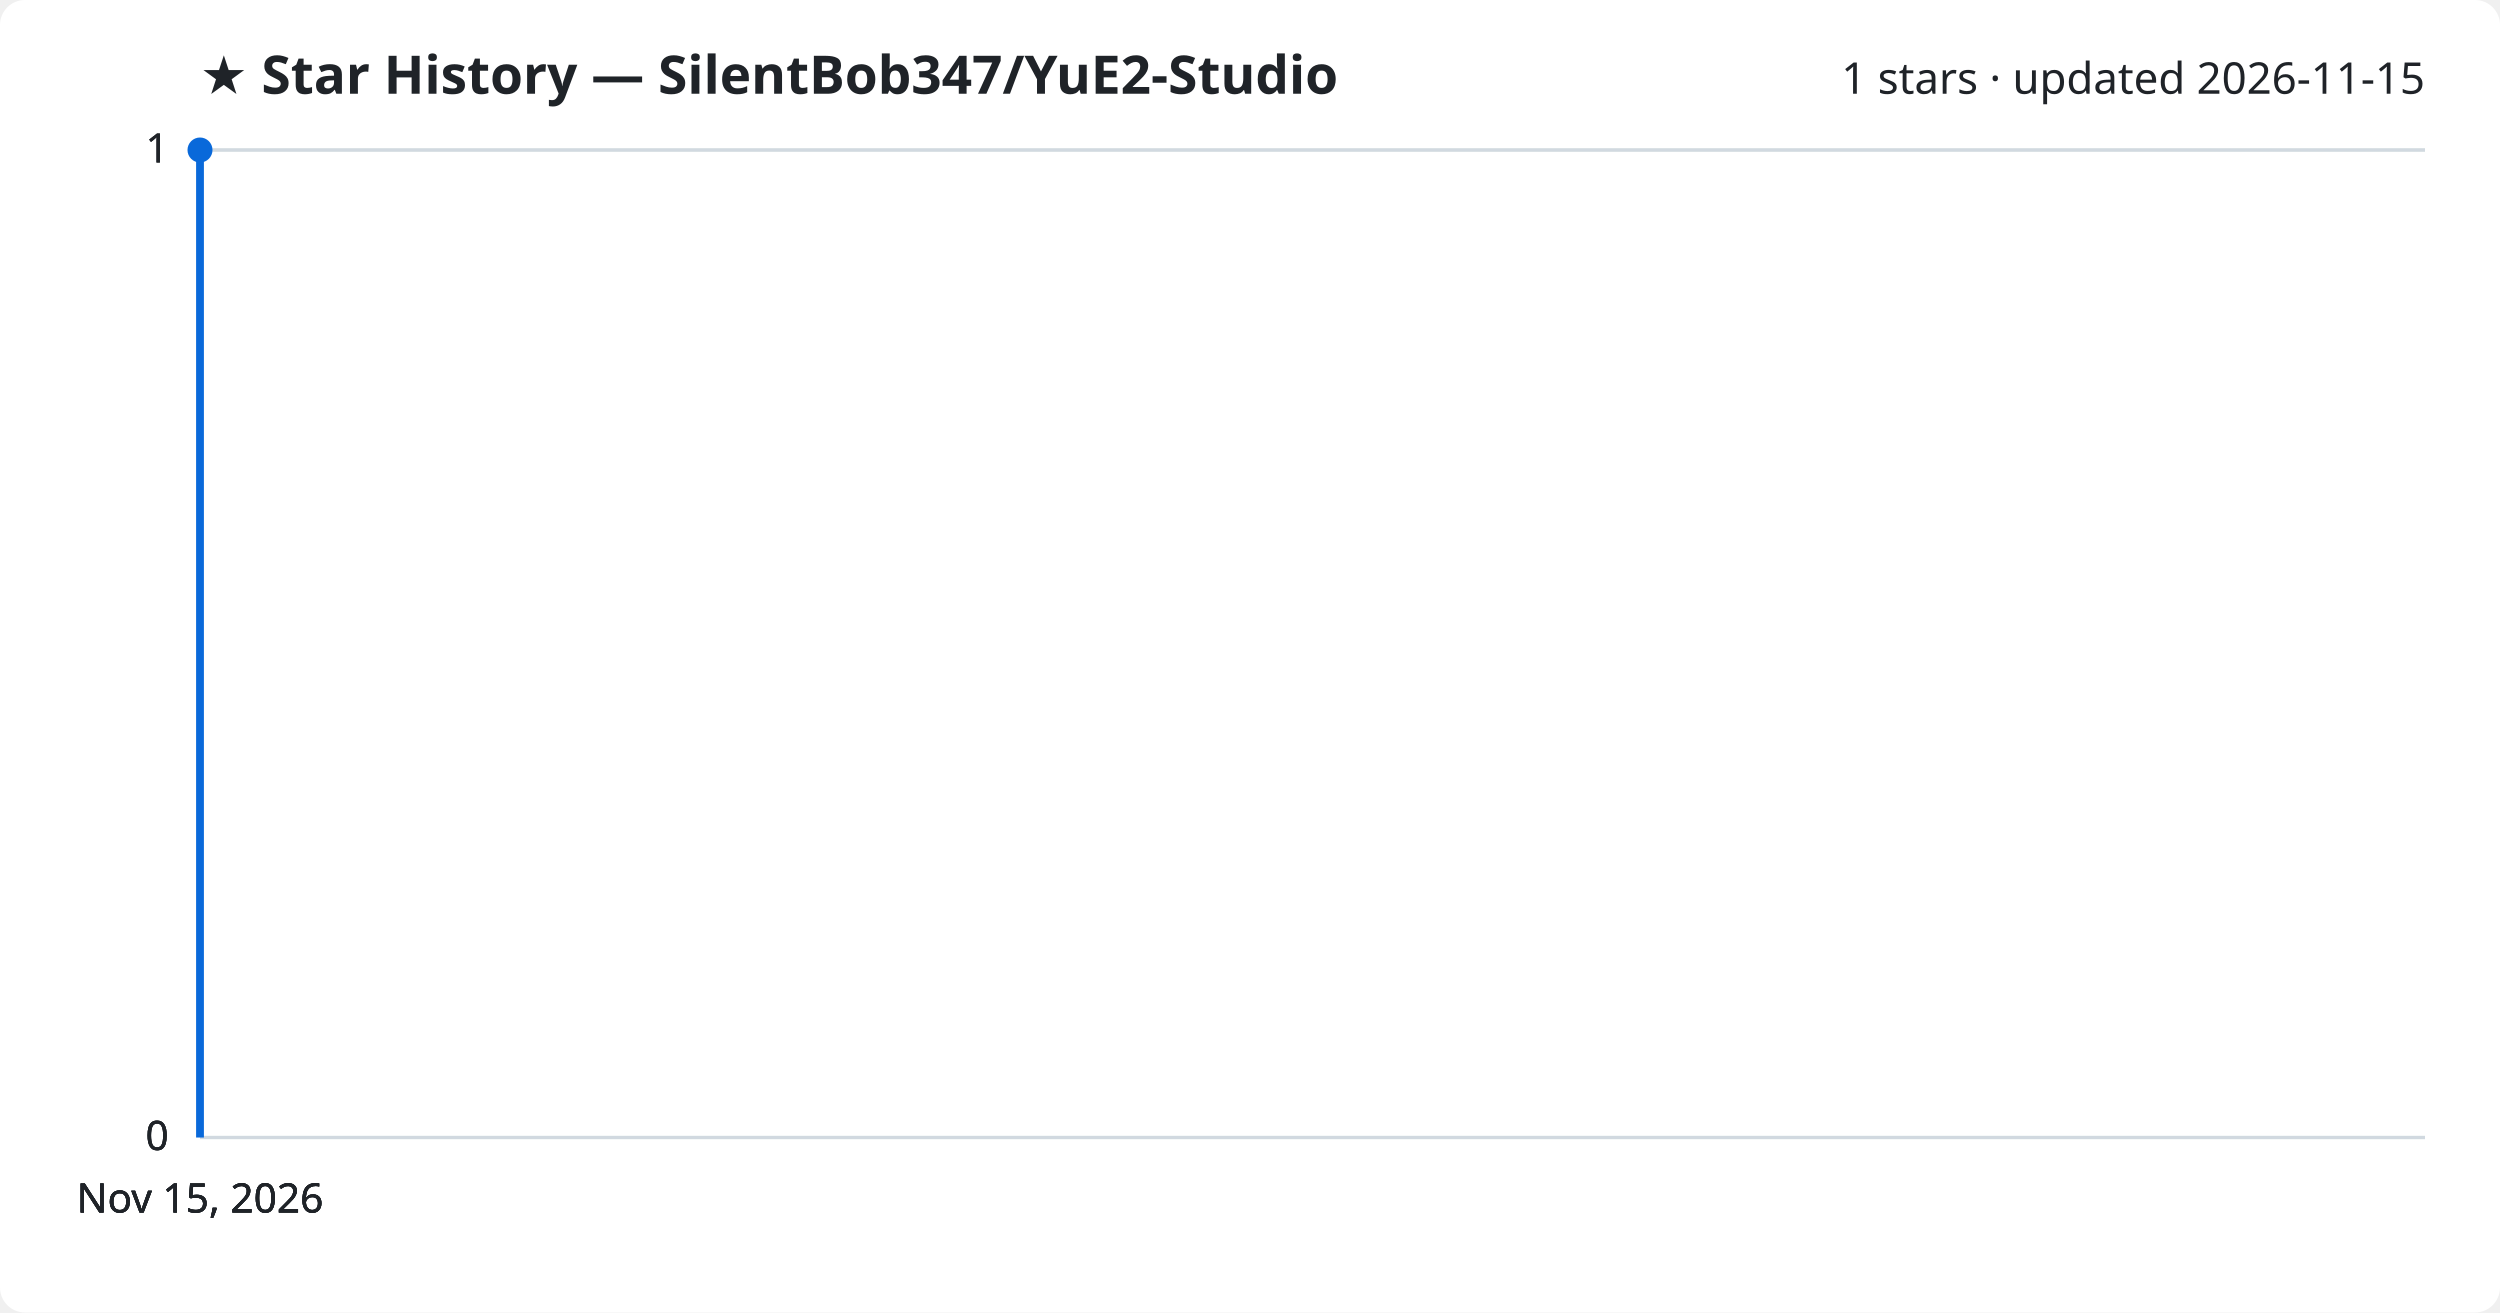
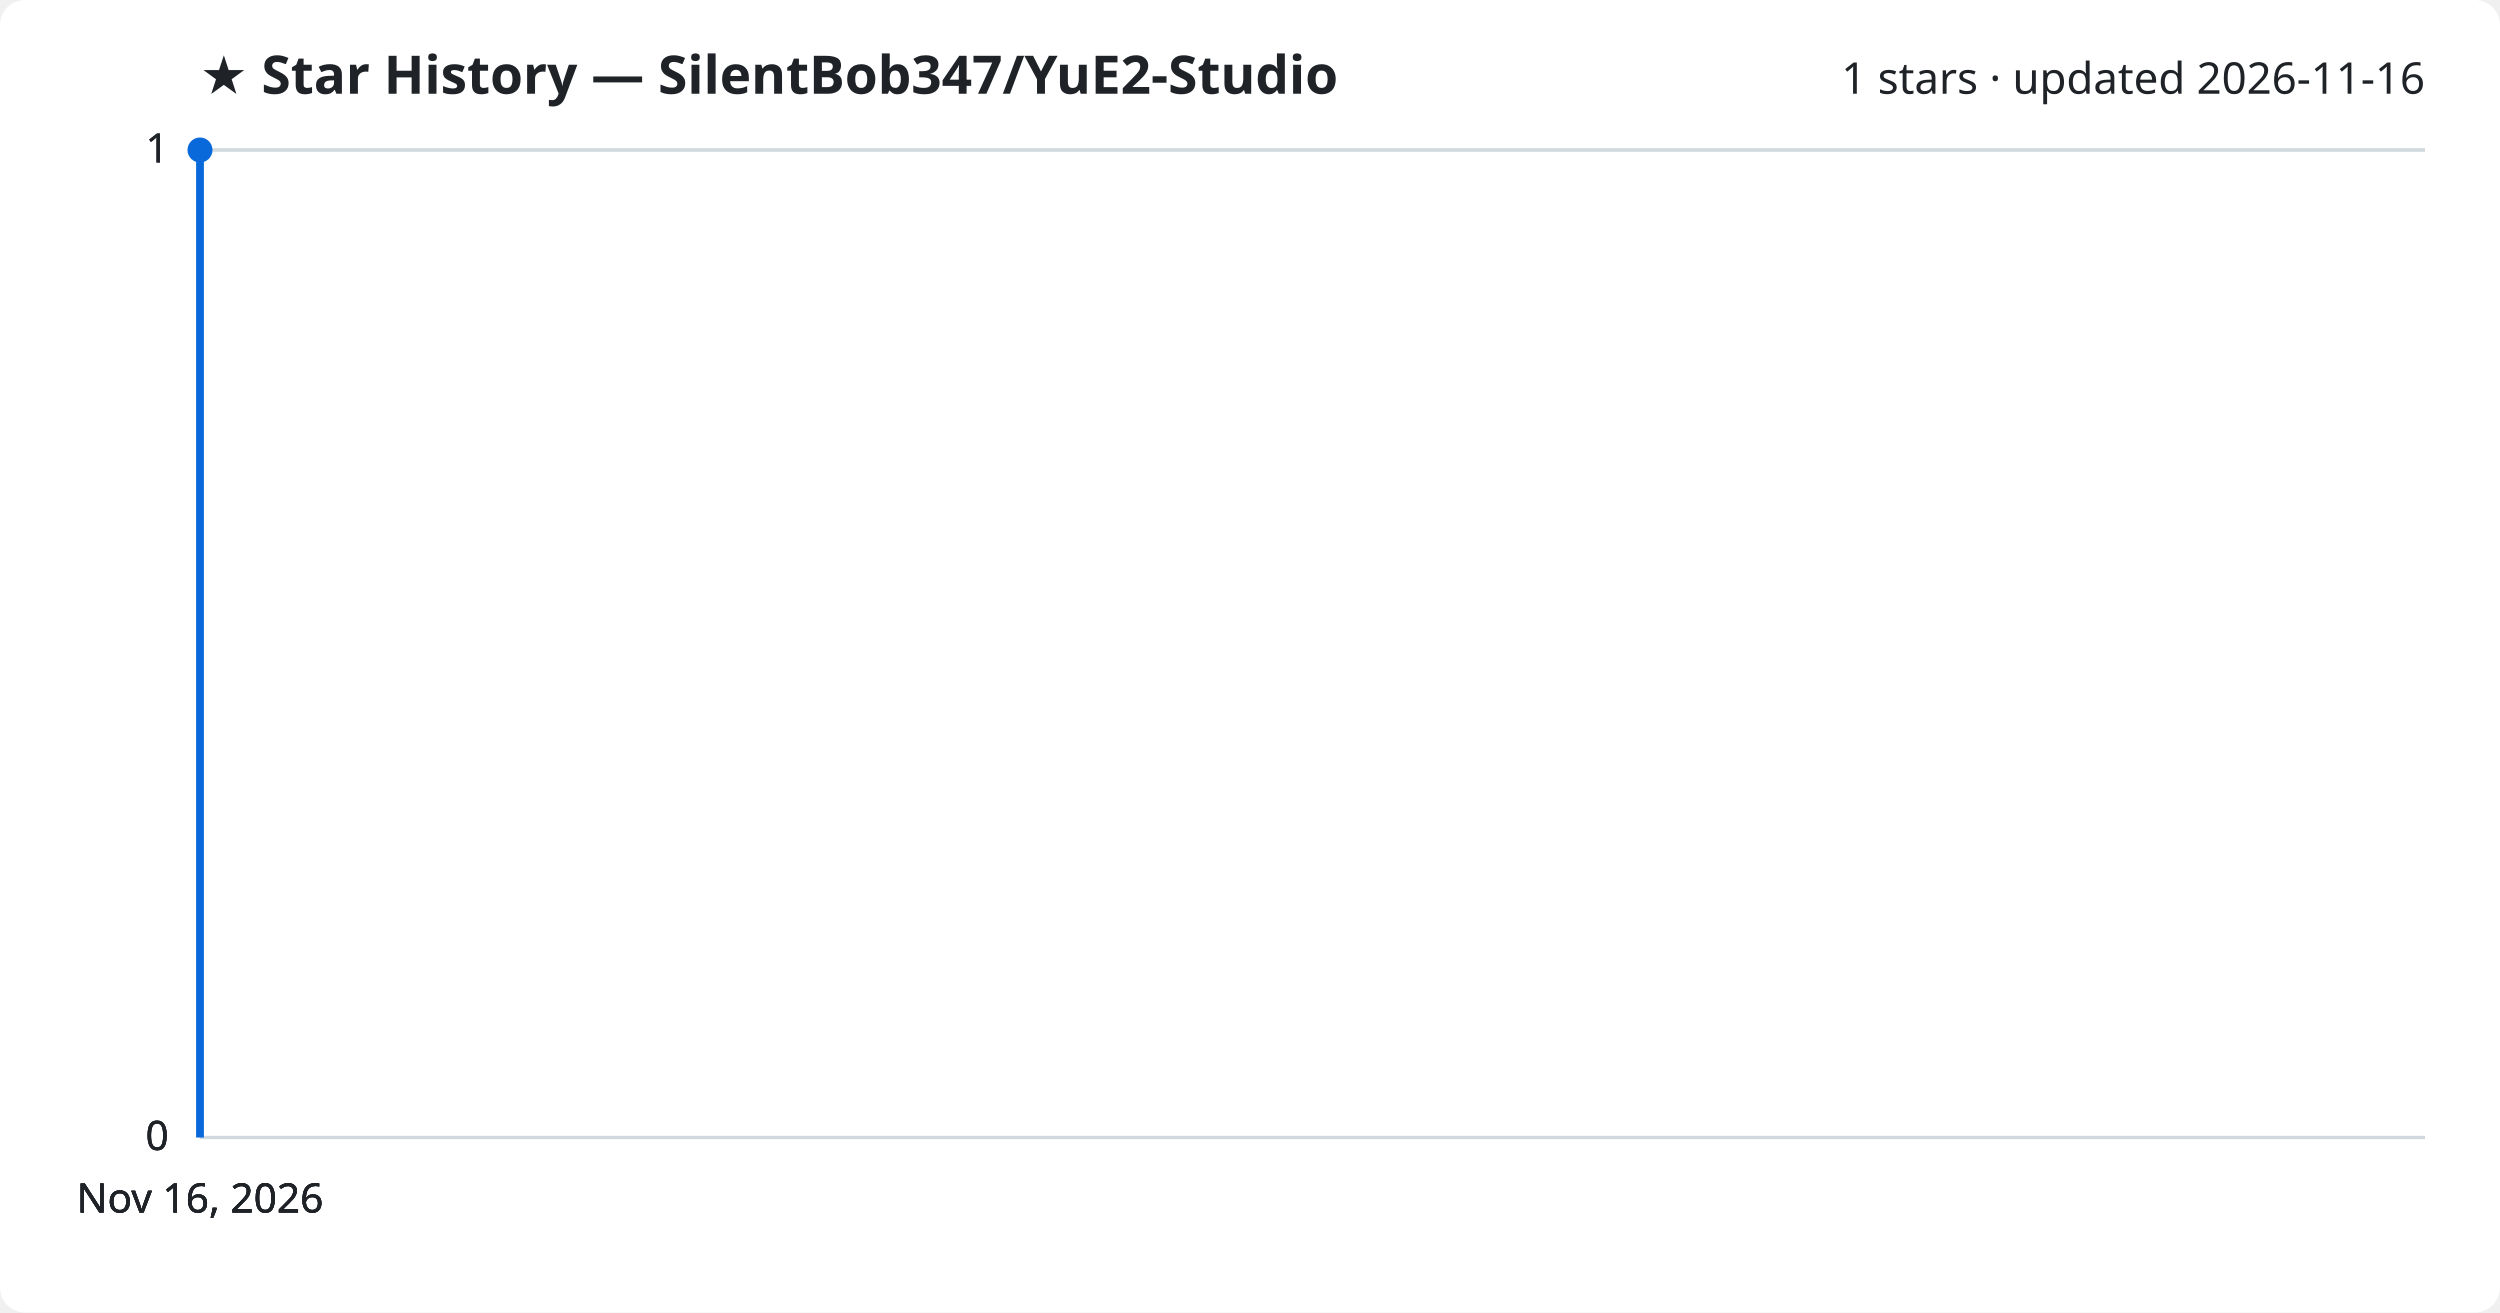
<svg xmlns="http://www.w3.org/2000/svg" viewBox="0 0 800 420" font-family="Segoe UI, sans-serif">
  <rect width="800" height="420" fill="#ffffff" rx="8" />
  <text x="64" y="30" fill="#1f2328" font-size="17" font-weight="700">★ Star History — SilentBob347/YuE2-Studio</text>
-   <text x="776" y="30" fill="#1f2328" font-size="14" text-anchor="end">1 stars · updated 2026-11-15</text>
+   <text x="776" y="30" fill="#1f2328" font-size="14" text-anchor="end">1 stars · updated 2026-11-16</text>
  <line x1="64" y1="364.0" x2="776" y2="364.0" stroke="#d1d9e0" stroke-width="1" />
  <text x="54" y="368.0" fill="#1f2328" font-size="13" text-anchor="end">0</text>
  <line x1="64" y1="364.0" x2="776" y2="364.0" stroke="#d1d9e0" stroke-width="1" />
  <text x="54" y="368.0" fill="#1f2328" font-size="13" text-anchor="end">0</text>
  <line x1="64" y1="364.0" x2="776" y2="364.0" stroke="#d1d9e0" stroke-width="1" />
  <text x="54" y="368.0" fill="#1f2328" font-size="13" text-anchor="end">0</text>
  <line x1="64" y1="48.0" x2="776" y2="48.0" stroke="#d1d9e0" stroke-width="1" />
  <text x="54" y="52.0" fill="#1f2328" font-size="13" text-anchor="end">1</text>
  <line x1="64" y1="48.0" x2="776" y2="48.0" stroke="#d1d9e0" stroke-width="1" />
  <text x="54" y="52.0" fill="#1f2328" font-size="13" text-anchor="end">1</text>
  <path d="M64.0,364.0 L64.0,48.0 L64.0,48.0" fill="none" stroke="#0969da" stroke-width="2.5" stroke-linejoin="round" />
  <circle cx="64.0" cy="48.0" r="4" fill="#0969da" />
-   <text x="64.0" y="388" fill="#1f2328" font-size="13" text-anchor="middle">Nov 15, 2026</text>
-   <text x="64.0" y="388" fill="#1f2328" font-size="13" text-anchor="middle">Nov 15, 2026</text>
-   <text x="64.0" y="388" fill="#1f2328" font-size="13" text-anchor="middle">Nov 15, 2026</text>
-   <text x="64.0" y="388" fill="#1f2328" font-size="13" text-anchor="middle">Nov 15, 2026</text>
+   <text x="64.0" y="388" fill="#1f2328" font-size="13" text-anchor="middle">Nov 16, 2026</text>
+   <text x="64.0" y="388" fill="#1f2328" font-size="13" text-anchor="middle">Nov 16, 2026</text>
+   <text x="64.0" y="388" fill="#1f2328" font-size="13" text-anchor="middle">Nov 16, 2026</text>
+   <text x="64.0" y="388" fill="#1f2328" font-size="13" text-anchor="middle">Nov 16, 2026</text>
</svg>
